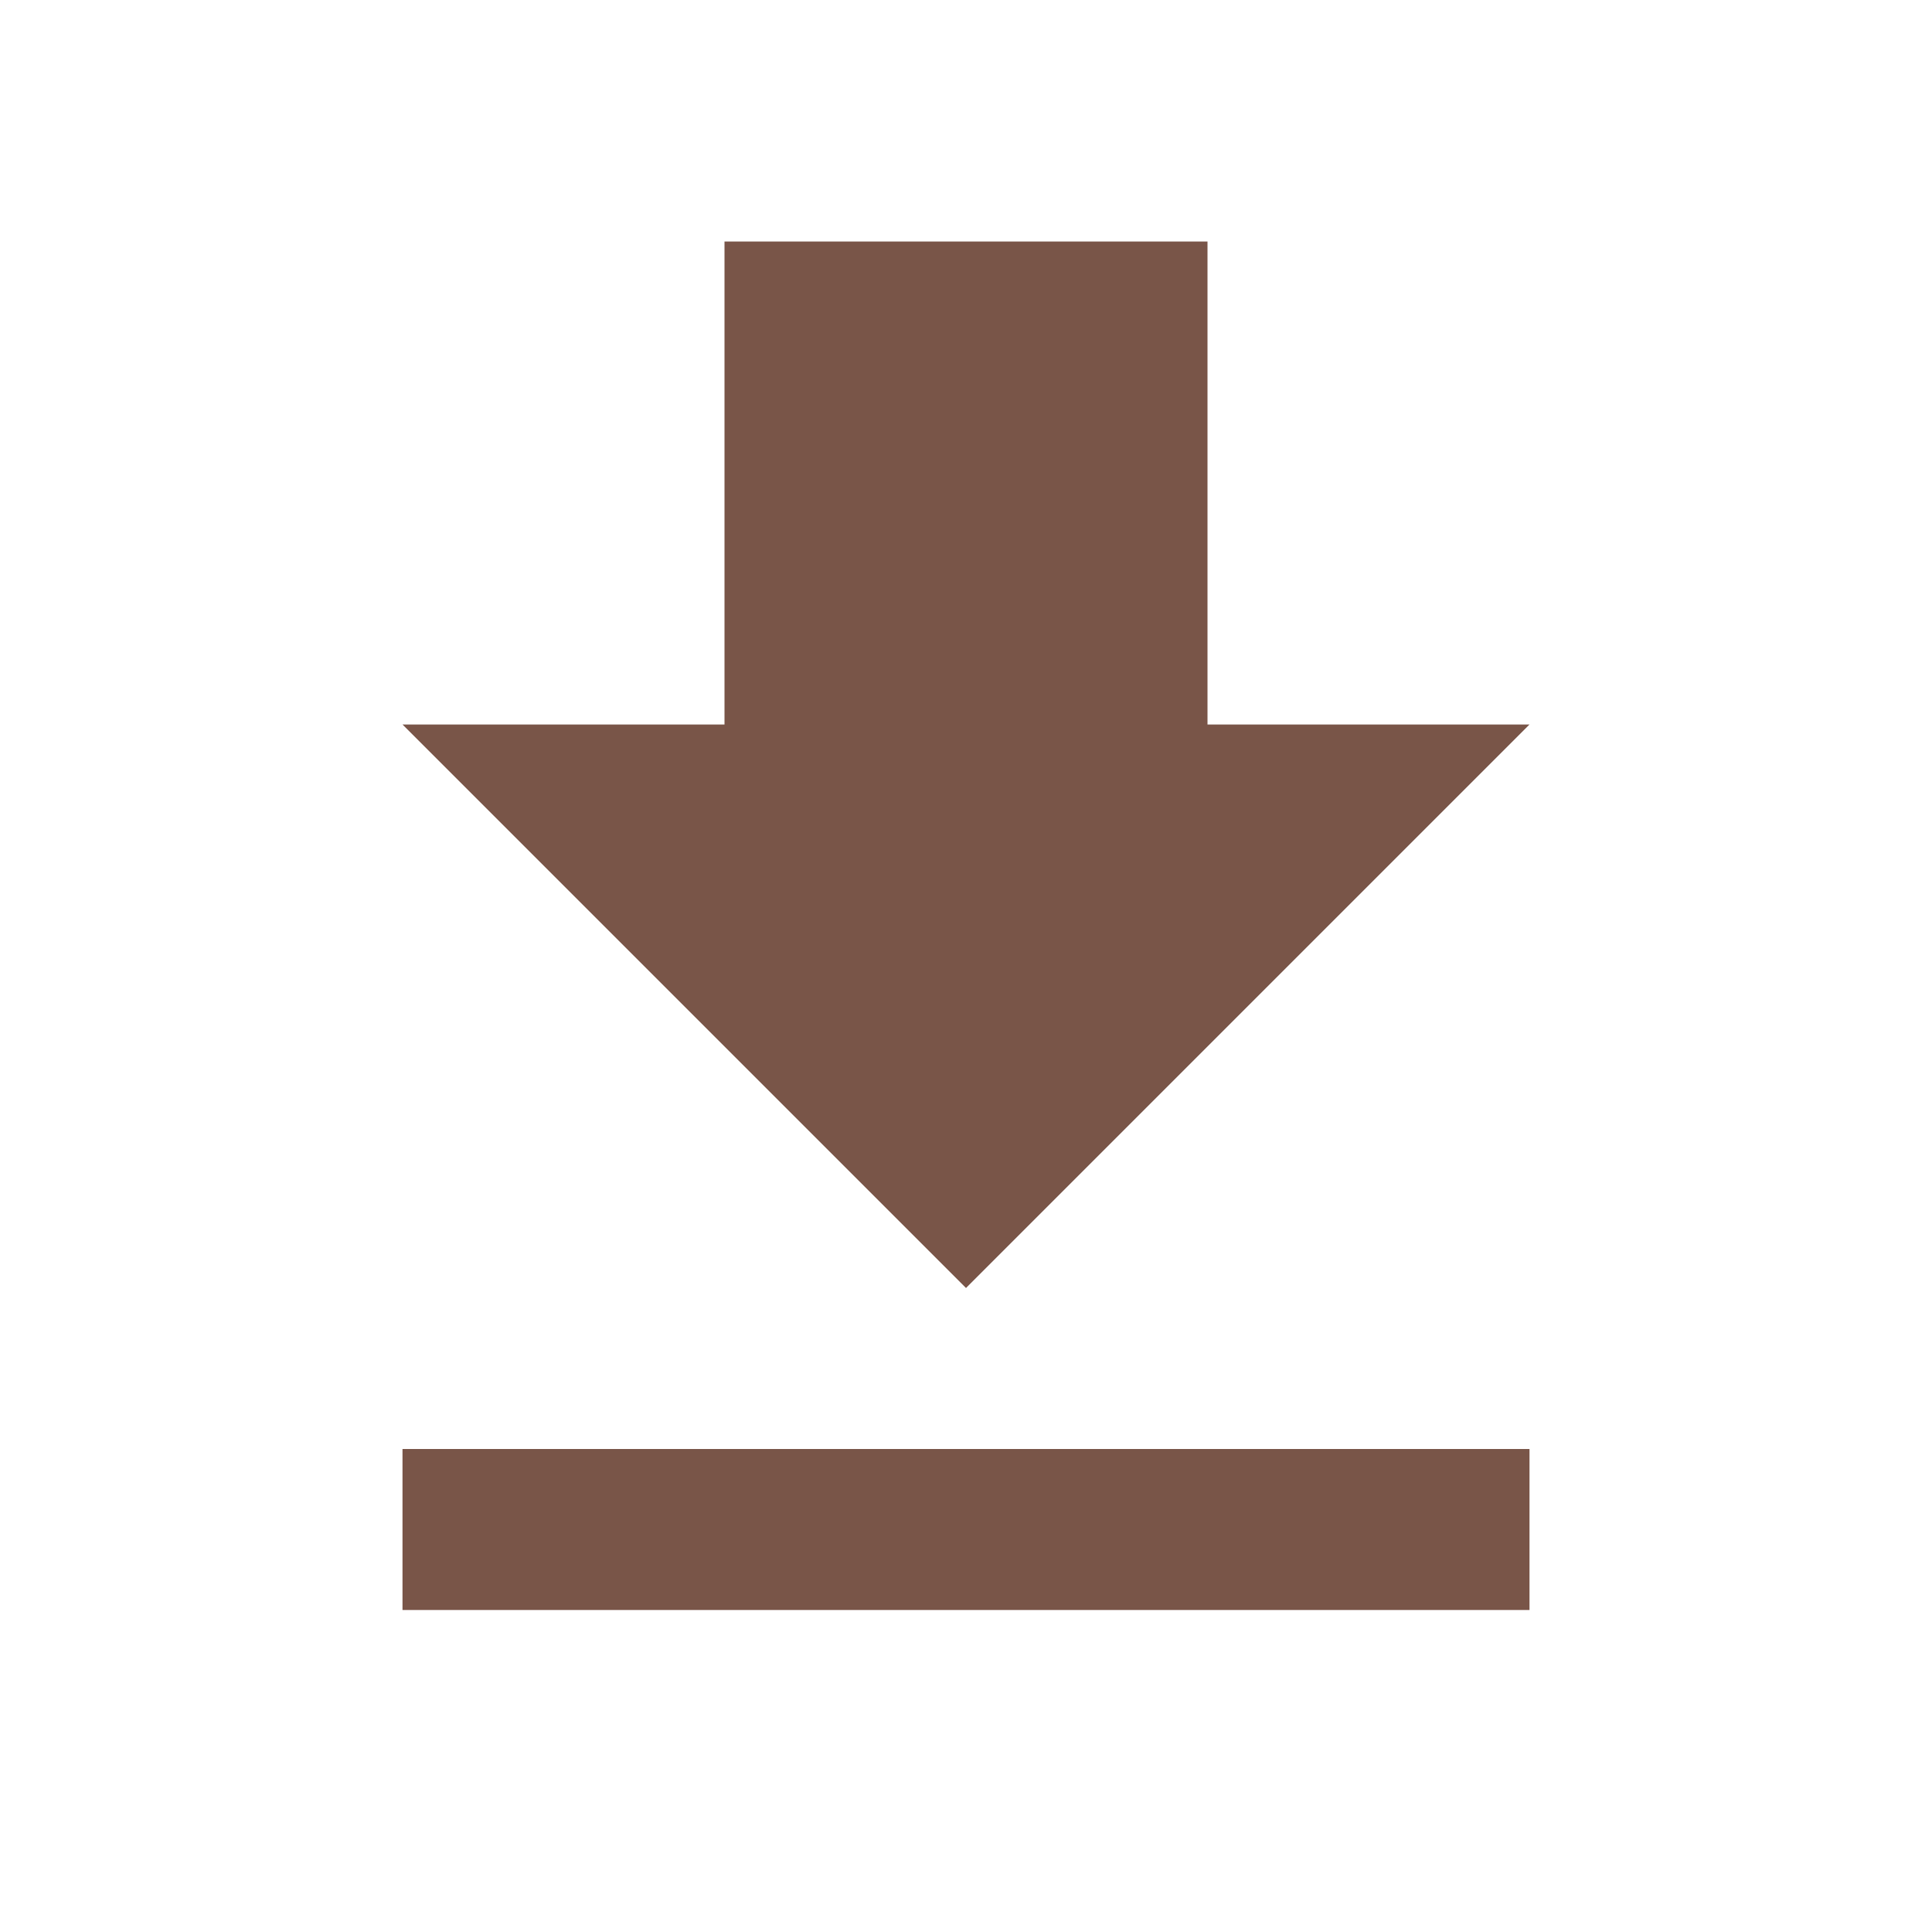
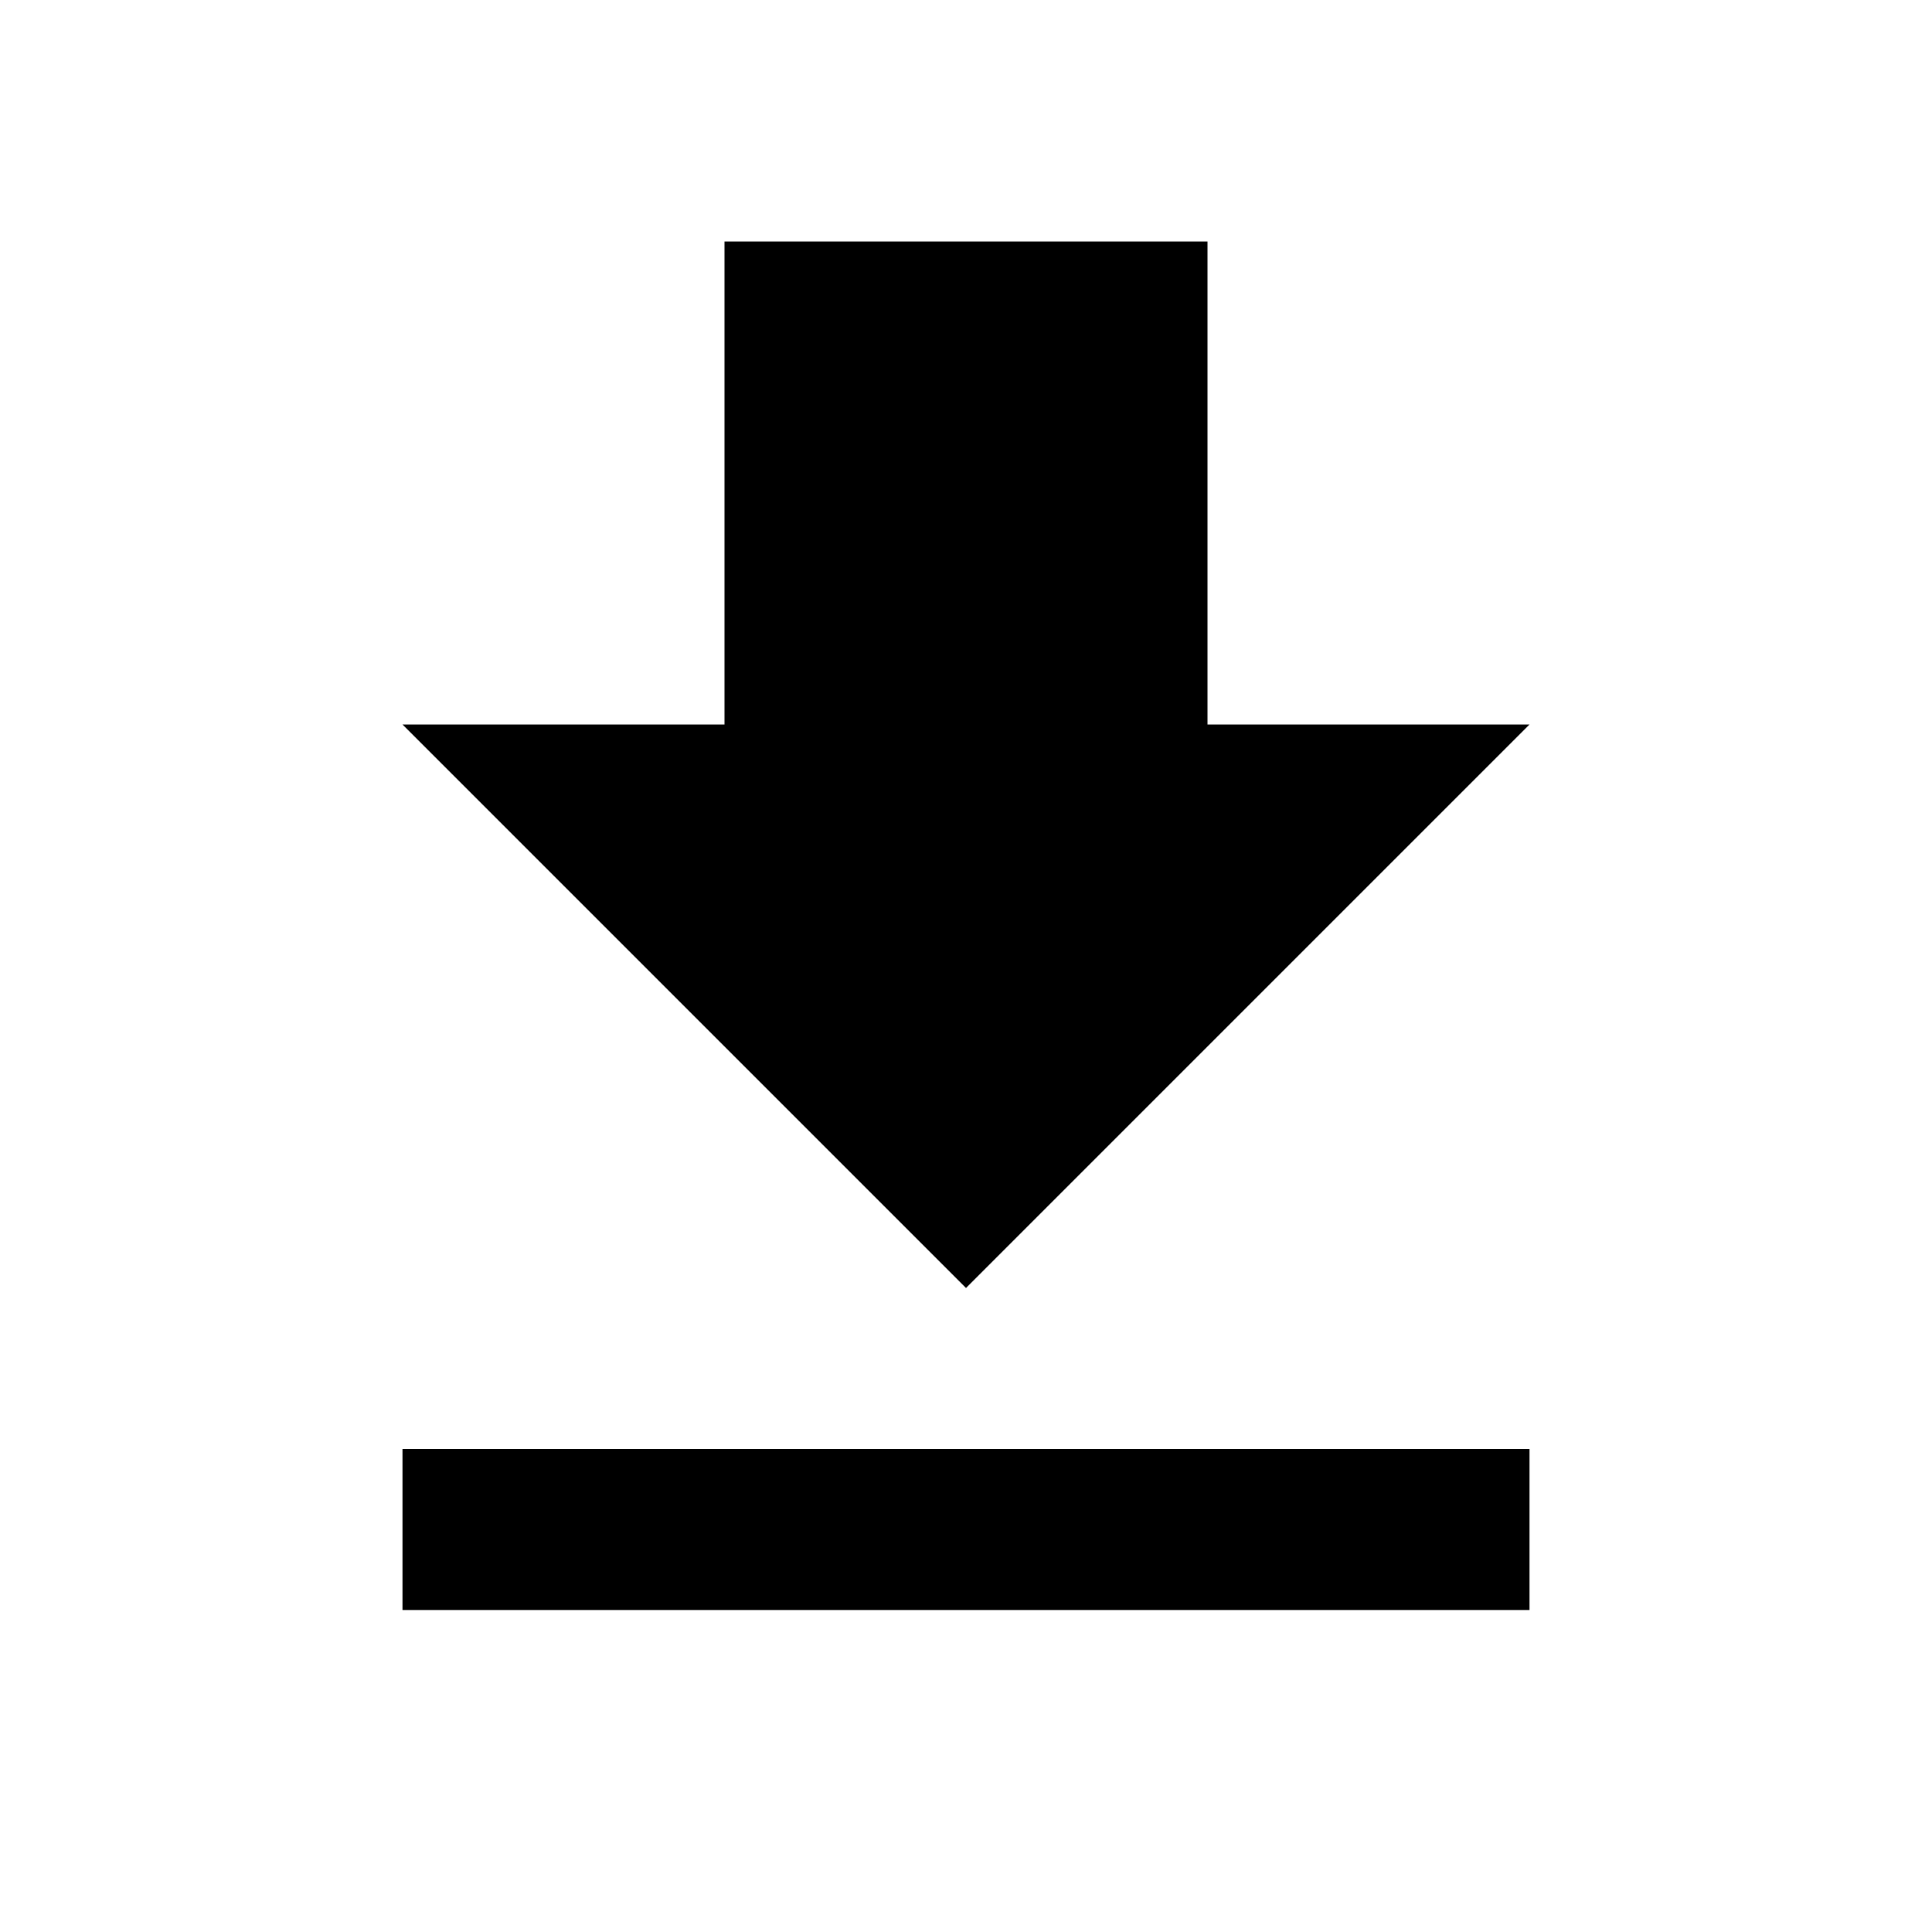
- <svg xmlns="http://www.w3.org/2000/svg" fill="#795548" width="48" height="48" viewBox="0 0 48 48">
+ <svg xmlns="http://www.w3.org/2000/svg" fill="#000000" width="48" height="48" viewBox="0 0 48 48">
  <path d="M38 18h-8V6H18v12h-8l14 14 14-14zM10 36v4h28v-4H10z" />
</svg>
